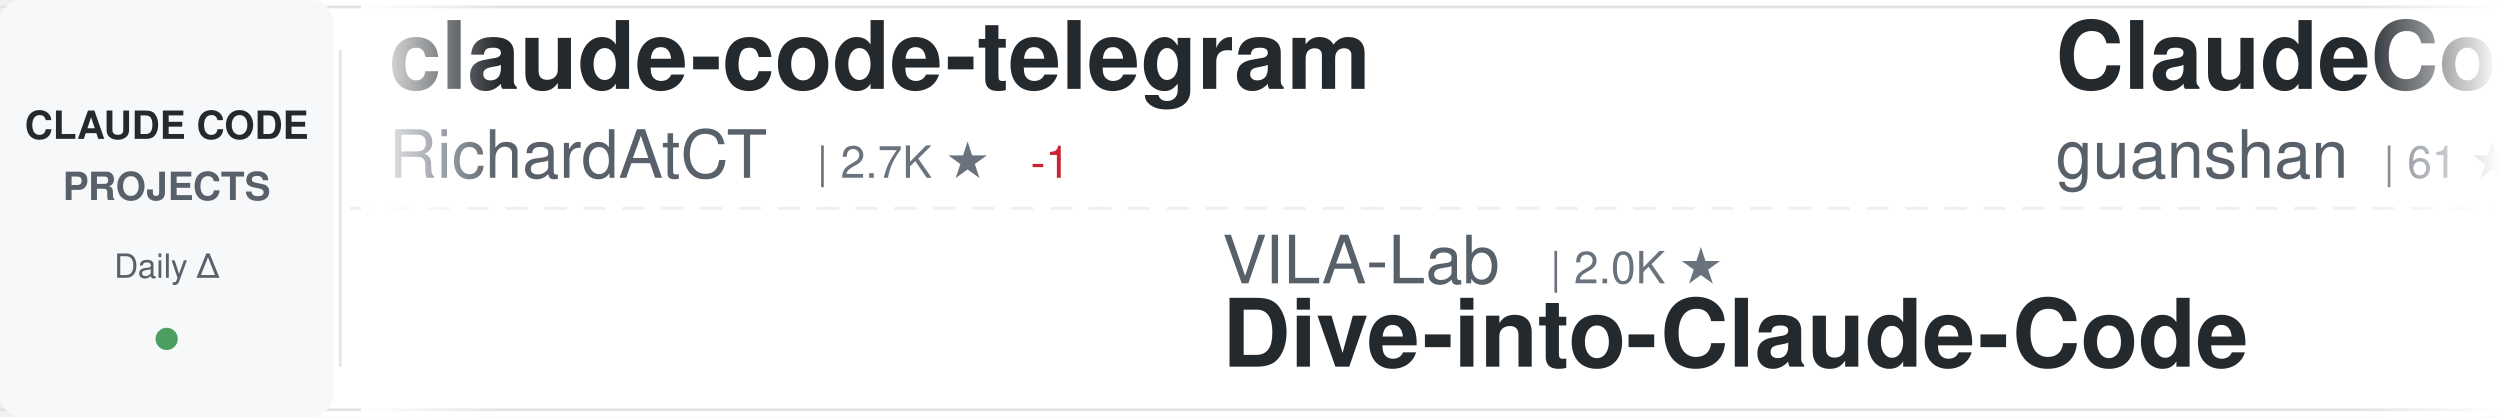
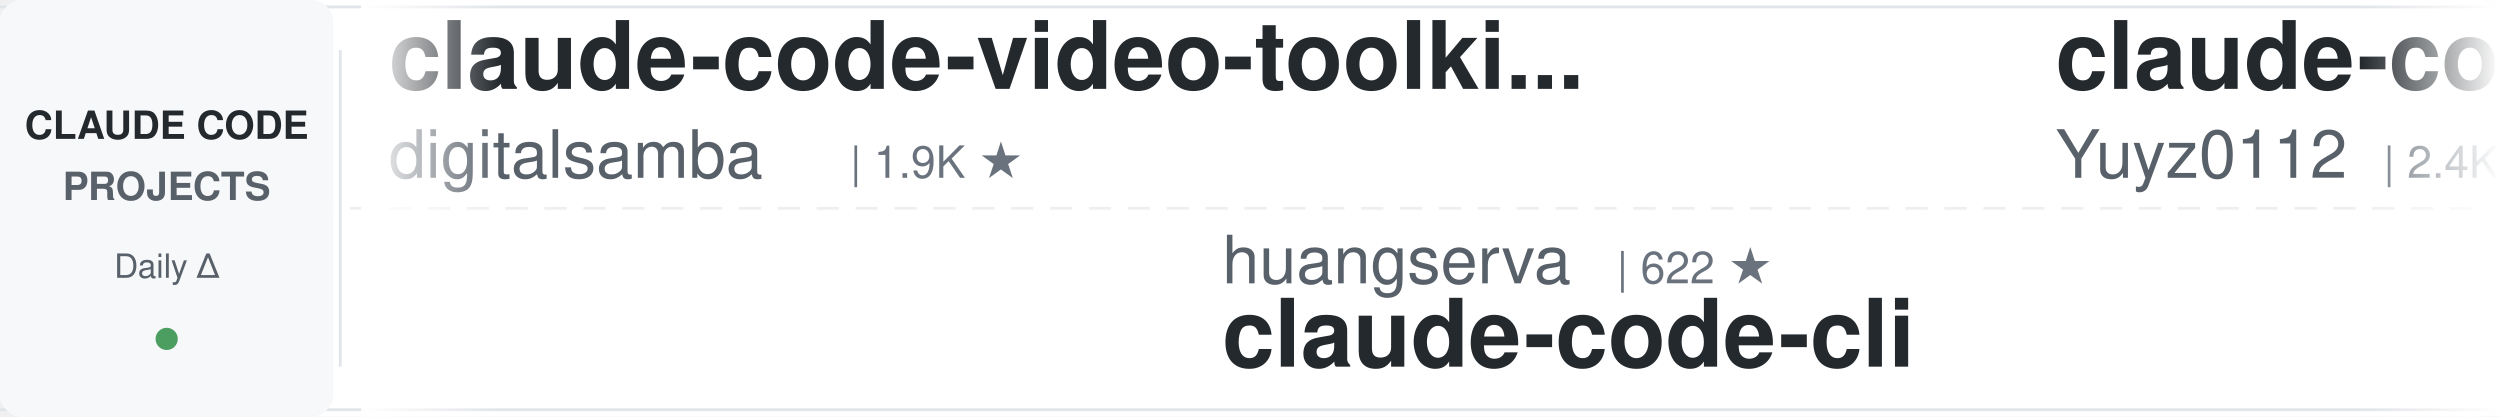
<svg xmlns="http://www.w3.org/2000/svg" width="900" height="150">
  <defs>
    <linearGradient id="awesomeLeftFade" x1="0%" y1="0%" x2="100%" y2="0%">
      <stop offset="0%" style="stop-color:#ffffff;stop-opacity:1" />
      <stop offset="100%" style="stop-color:#ffffff;stop-opacity:0" />
    </linearGradient>
    <linearGradient id="awesomeRightFade" x1="0%" y1="0%" x2="100%" y2="0%">
      <stop offset="0%" style="stop-color:#ffffff;stop-opacity:0" />
      <stop offset="100%" style="stop-color:#ffffff;stop-opacity:1" />
    </linearGradient>
  </defs>
  <rect width="900" height="150" fill="#ffffff" rx="8" />
  <rect x="0" y="2" width="900" height="1" fill="#e1e4e8" />
  <rect x="0" y="147" width="900" height="1" fill="#e1e4e8" />
  <line x1="0" y1="75" x2="900" y2="75" stroke="#e1e4e8" stroke-width="1" stroke-dasharray="8 6" opacity="0.6" />
  <rect x="0" y="0" width="120" height="150" fill="#f6f8fa" rx="8" />
  <text x="60" y="50" font-family="-apple-system, BlinkMacSystemFont, 'Segoe UI', Helvetica, Arial, sans-serif" font-size="14" font-weight="600" fill="#24292e" text-anchor="middle">CLAUDE CODE</text>
  <text x="60" y="72" font-family="-apple-system, BlinkMacSystemFont, 'Segoe UI', Helvetica, Arial, sans-serif" font-size="14" font-weight="600" fill="#586069" text-anchor="middle">PROJECTS</text>
  <text x="60" y="100" font-family="-apple-system, BlinkMacSystemFont, 'Segoe UI', Helvetica, Arial, sans-serif" font-size="12" font-weight="500" fill="#586069" text-anchor="middle">Daily Δ</text>
  <circle cx="60" cy="122" r="4" fill="#22863a" opacity="0.8" />
  <rect x="122" y="18" width="1" height="114" fill="#e1e4e8" />
  <clipPath id="awesomeTickerClip">
    <rect x="130" y="0" width="770" height="150" />
  </clipPath>
  <g clip-path="url(#awesomeTickerClip)">
    <g id="awesomeTickerItems">
      <animateTransform attributeName="transform" attributeType="XML" type="translate" from="0 0" to="-3000 0" dur="54s" repeatCount="indefinite" />
      <g transform="translate(0, 0)">
-         <text x="140" y="32" font-family="-apple-system, BlinkMacSystemFont, 'Segoe UI', Helvetica, Arial, sans-serif" font-size="34" font-weight="600" fill="#24292e">claude-code-telegram</text>
-         <text x="140" y="64" font-family="-apple-system, BlinkMacSystemFont, 'Segoe UI', Helvetica, Arial, sans-serif" font-size="24" font-weight="400" fill="#586069">RichardAtCT</text>
-         <text x="294" y="64" font-family="-apple-system, BlinkMacSystemFont, 'Segoe UI', Helvetica, Arial, sans-serif" font-size="16" font-weight="500" fill="#6a737d">| 2.7K ★</text>
-         <text x="371" y="64" font-family="-apple-system, BlinkMacSystemFont, 'Segoe UI', Helvetica, Arial, sans-serif" font-size="16" font-weight="500" fill="#cb2431"> -1</text>
+         <text x="140" y="32" font-family="-apple-system, BlinkMacSystemFont, 'Segoe UI', Helvetica, Arial, sans-serif" font-size="34" font-weight="600" fill="#24292e">claude-code-video-toolki...</text>
+         <text x="140" y="64" font-family="-apple-system, BlinkMacSystemFont, 'Segoe UI', Helvetica, Arial, sans-serif" font-size="24" font-weight="400" fill="#586069">digitalsamba</text>
+         <text x="306" y="64" font-family="-apple-system, BlinkMacSystemFont, 'Segoe UI', Helvetica, Arial, sans-serif" font-size="16" font-weight="500" fill="#6a737d">| 1.9K ★</text>
      </g>
      <g transform="translate(300, 0)">
-         <text x="140" y="102" font-family="-apple-system, BlinkMacSystemFont, 'Segoe UI', Helvetica, Arial, sans-serif" font-size="24" font-weight="400" fill="#586069">VILA-Lab</text>
-         <text x="258" y="102" font-family="-apple-system, BlinkMacSystemFont, 'Segoe UI', Helvetica, Arial, sans-serif" font-size="16" font-weight="500" fill="#6a737d">| 2.0K ★</text>
-         <text x="140" y="132" font-family="-apple-system, BlinkMacSystemFont, 'Segoe UI', Helvetica, Arial, sans-serif" font-size="34" font-weight="600" fill="#24292e">Dive-into-Claude-Code</text>
+         <text x="140" y="102" font-family="-apple-system, BlinkMacSystemFont, 'Segoe UI', Helvetica, Arial, sans-serif" font-size="24" font-weight="400" fill="#586069">huangserva</text>
+         <text x="282" y="102" font-family="-apple-system, BlinkMacSystemFont, 'Segoe UI', Helvetica, Arial, sans-serif" font-size="16" font-weight="500" fill="#6a737d">| 622 ★</text>
+         <text x="140" y="132" font-family="-apple-system, BlinkMacSystemFont, 'Segoe UI', Helvetica, Arial, sans-serif" font-size="34" font-weight="600" fill="#24292e">claude-code-cli</text>
      </g>
      <g transform="translate(600, 0)">
-         <text x="140" y="32" font-family="-apple-system, BlinkMacSystemFont, 'Segoe UI', Helvetica, Arial, sans-serif" font-size="34" font-weight="600" fill="#24292e">ClaudeCode</text>
-         <text x="140" y="64" font-family="-apple-system, BlinkMacSystemFont, 'Segoe UI', Helvetica, Arial, sans-serif" font-size="24" font-weight="400" fill="#586069">guanshan</text>
-         <text x="258" y="64" font-family="-apple-system, BlinkMacSystemFont, 'Segoe UI', Helvetica, Arial, sans-serif" font-size="16" font-weight="500" fill="#6a737d">| 61 ★</text>
+         <text x="140" y="32" font-family="-apple-system, BlinkMacSystemFont, 'Segoe UI', Helvetica, Arial, sans-serif" font-size="34" font-weight="600" fill="#24292e">claude-code-reverse</text>
+         <text x="140" y="64" font-family="-apple-system, BlinkMacSystemFont, 'Segoe UI', Helvetica, Arial, sans-serif" font-size="24" font-weight="400" fill="#586069">Yuyz0112</text>
+         <text x="258" y="64" font-family="-apple-system, BlinkMacSystemFont, 'Segoe UI', Helvetica, Arial, sans-serif" font-size="16" font-weight="500" fill="#6a737d">| 2.4K ★</text>
      </g>
      <g transform="translate(900, 0)">
-         <text x="140" y="102" font-family="-apple-system, BlinkMacSystemFont, 'Segoe UI', Helvetica, Arial, sans-serif" font-size="24" font-weight="400" fill="#586069">krusemediallc</text>
-         <text x="318" y="102" font-family="-apple-system, BlinkMacSystemFont, 'Segoe UI', Helvetica, Arial, sans-serif" font-size="16" font-weight="500" fill="#6a737d">| 1.1K ★</text>
-         <text x="140" y="132" font-family="-apple-system, BlinkMacSystemFont, 'Segoe UI', Helvetica, Arial, sans-serif" font-size="34" font-weight="600" fill="#24292e">arcads-claude-code</text>
+         <text x="140" y="102" font-family="-apple-system, BlinkMacSystemFont, 'Segoe UI', Helvetica, Arial, sans-serif" font-size="24" font-weight="400" fill="#586069">diet103</text>
+         <text x="246" y="102" font-family="-apple-system, BlinkMacSystemFont, 'Segoe UI', Helvetica, Arial, sans-serif" font-size="16" font-weight="500" fill="#6a737d">| 10.0K ★</text>
+         <text x="332" y="102" font-family="-apple-system, BlinkMacSystemFont, 'Segoe UI', Helvetica, Arial, sans-serif" font-size="16" font-weight="500" fill="#cb2431"> -2</text>
+         <text x="140" y="132" font-family="-apple-system, BlinkMacSystemFont, 'Segoe UI', Helvetica, Arial, sans-serif" font-size="34" font-weight="600" fill="#24292e">claude-code-infrastructu...</text>
      </g>
      <g transform="translate(1200, 0)">
+         <text x="140" y="32" font-family="-apple-system, BlinkMacSystemFont, 'Segoe UI', Helvetica, Arial, sans-serif" font-size="34" font-weight="600" fill="#24292e">claude-code-security-rev...</text>
+         <text x="140" y="64" font-family="-apple-system, BlinkMacSystemFont, 'Segoe UI', Helvetica, Arial, sans-serif" font-size="24" font-weight="400" fill="#586069">anthropics</text>
+         <text x="282" y="64" font-family="-apple-system, BlinkMacSystemFont, 'Segoe UI', Helvetica, Arial, sans-serif" font-size="16" font-weight="500" fill="#6a737d">| 5.8K ★</text>
+         <text x="359" y="64" font-family="-apple-system, BlinkMacSystemFont, 'Segoe UI', Helvetica, Arial, sans-serif" font-size="16" font-weight="500" fill="#22863a"> +1</text>
+       </g>
+       <g transform="translate(1500, 0)">
+         <text x="140" y="102" font-family="-apple-system, BlinkMacSystemFont, 'Segoe UI', Helvetica, Arial, sans-serif" font-size="24" font-weight="400" fill="#586069">Yeachan-Heo</text>
+         <text x="294" y="102" font-family="-apple-system, BlinkMacSystemFont, 'Segoe UI', Helvetica, Arial, sans-serif" font-size="16" font-weight="500" fill="#6a737d">| 38.4K ★</text>
+         <text x="380" y="102" font-family="-apple-system, BlinkMacSystemFont, 'Segoe UI', Helvetica, Arial, sans-serif" font-size="16" font-weight="500" fill="#22863a"> +4</text>
+         <text x="140" y="132" font-family="-apple-system, BlinkMacSystemFont, 'Segoe UI', Helvetica, Arial, sans-serif" font-size="34" font-weight="600" fill="#24292e">oh-my-claudecode</text>
+       </g>
+       <g transform="translate(1800, 0)">
+         <text x="140" y="32" font-family="-apple-system, BlinkMacSystemFont, 'Segoe UI', Helvetica, Arial, sans-serif" font-size="34" font-weight="600" fill="#24292e">Claude-Code</text>
+         <text x="140" y="64" font-family="-apple-system, BlinkMacSystemFont, 'Segoe UI', Helvetica, Arial, sans-serif" font-size="24" font-weight="400" fill="#586069">KPR111</text>
+         <text x="234" y="64" font-family="-apple-system, BlinkMacSystemFont, 'Segoe UI', Helvetica, Arial, sans-serif" font-size="16" font-weight="500" fill="#6a737d">| 18 ★</text>
+       </g>
+       <g transform="translate(2100, 0)">
+         <text x="140" y="102" font-family="-apple-system, BlinkMacSystemFont, 'Segoe UI', Helvetica, Arial, sans-serif" font-size="24" font-weight="400" fill="#586069">luongnv89</text>
+         <text x="270" y="102" font-family="-apple-system, BlinkMacSystemFont, 'Segoe UI', Helvetica, Arial, sans-serif" font-size="16" font-weight="500" fill="#6a737d">| 40.9K ★</text>
+         <text x="356" y="102" font-family="-apple-system, BlinkMacSystemFont, 'Segoe UI', Helvetica, Arial, sans-serif" font-size="16" font-weight="500" fill="#22863a"> +1</text>
+         <text x="140" y="132" font-family="-apple-system, BlinkMacSystemFont, 'Segoe UI', Helvetica, Arial, sans-serif" font-size="34" font-weight="600" fill="#24292e">claude-howto</text>
+       </g>
+       <g transform="translate(2400, 0)">
        <text x="140" y="32" font-family="-apple-system, BlinkMacSystemFont, 'Segoe UI', Helvetica, Arial, sans-serif" font-size="34" font-weight="600" fill="#24292e">claude-code-engineering</text>
        <text x="140" y="64" font-family="-apple-system, BlinkMacSystemFont, 'Segoe UI', Helvetica, Arial, sans-serif" font-size="24" font-weight="400" fill="#586069">huangjia2019</text>
        <text x="306" y="64" font-family="-apple-system, BlinkMacSystemFont, 'Segoe UI', Helvetica, Arial, sans-serif" font-size="16" font-weight="500" fill="#6a737d">| 1.0K ★</text>
        <text x="383" y="64" font-family="-apple-system, BlinkMacSystemFont, 'Segoe UI', Helvetica, Arial, sans-serif" font-size="16" font-weight="500" fill="#22863a"> +1</text>
      </g>
-       <g transform="translate(1500, 0)">
-         <text x="140" y="102" font-family="-apple-system, BlinkMacSystemFont, 'Segoe UI', Helvetica, Arial, sans-serif" font-size="24" font-weight="400" fill="#586069">musistudio</text>
-         <text x="282" y="102" font-family="-apple-system, BlinkMacSystemFont, 'Segoe UI', Helvetica, Arial, sans-serif" font-size="16" font-weight="500" fill="#6a737d">| 36.4K ★</text>
-         <text x="368" y="102" font-family="-apple-system, BlinkMacSystemFont, 'Segoe UI', Helvetica, Arial, sans-serif" font-size="16" font-weight="500" fill="#22863a"> +7</text>
-         <text x="140" y="132" font-family="-apple-system, BlinkMacSystemFont, 'Segoe UI', Helvetica, Arial, sans-serif" font-size="34" font-weight="600" fill="#24292e">claude-code-router</text>
+       <g transform="translate(2700, 0)">
+         <text x="140" y="102" font-family="-apple-system, BlinkMacSystemFont, 'Segoe UI', Helvetica, Arial, sans-serif" font-size="24" font-weight="400" fill="#586069">multica-ai</text>
+         <text x="282" y="102" font-family="-apple-system, BlinkMacSystemFont, 'Segoe UI', Helvetica, Arial, sans-serif" font-size="16" font-weight="500" fill="#6a737d">| 200.1K ★</text>
+         <text x="377" y="102" font-family="-apple-system, BlinkMacSystemFont, 'Segoe UI', Helvetica, Arial, sans-serif" font-size="16" font-weight="500" fill="#22863a"> +29</text>
+         <text x="140" y="132" font-family="-apple-system, BlinkMacSystemFont, 'Segoe UI', Helvetica, Arial, sans-serif" font-size="34" font-weight="600" fill="#24292e">andrej-karpathy-skills</text>
      </g>
-       <g transform="translate(1800, 0)">
-         <text x="140" y="32" font-family="-apple-system, BlinkMacSystemFont, 'Segoe UI', Helvetica, Arial, sans-serif" font-size="34" font-weight="600" fill="#24292e">claude_codex_bridge</text>
-         <text x="140" y="64" font-family="-apple-system, BlinkMacSystemFont, 'Segoe UI', Helvetica, Arial, sans-serif" font-size="24" font-weight="400" fill="#586069">SeemSeam</text>
-         <text x="258" y="64" font-family="-apple-system, BlinkMacSystemFont, 'Segoe UI', Helvetica, Arial, sans-serif" font-size="16" font-weight="500" fill="#6a737d">| 3.4K ★</text>
-         <text x="335" y="64" font-family="-apple-system, BlinkMacSystemFont, 'Segoe UI', Helvetica, Arial, sans-serif" font-size="16" font-weight="500" fill="#22863a"> +2</text>
+       <g transform="translate(3000, 0)">
+         <text x="140" y="32" font-family="-apple-system, BlinkMacSystemFont, 'Segoe UI', Helvetica, Arial, sans-serif" font-size="34" font-weight="600" fill="#24292e">claude-code-video-toolki...</text>
+         <text x="140" y="64" font-family="-apple-system, BlinkMacSystemFont, 'Segoe UI', Helvetica, Arial, sans-serif" font-size="24" font-weight="400" fill="#586069">digitalsamba</text>
+         <text x="306" y="64" font-family="-apple-system, BlinkMacSystemFont, 'Segoe UI', Helvetica, Arial, sans-serif" font-size="16" font-weight="500" fill="#6a737d">| 1.9K ★</text>
      </g>
-       <g transform="translate(2100, 0)">
-         <text x="140" y="102" font-family="-apple-system, BlinkMacSystemFont, 'Segoe UI', Helvetica, Arial, sans-serif" font-size="24" font-weight="400" fill="#586069">Chachamaru127</text>
-         <text x="318" y="102" font-family="-apple-system, BlinkMacSystemFont, 'Segoe UI', Helvetica, Arial, sans-serif" font-size="16" font-weight="500" fill="#6a737d">| 3.0K ★</text>
-         <text x="140" y="132" font-family="-apple-system, BlinkMacSystemFont, 'Segoe UI', Helvetica, Arial, sans-serif" font-size="34" font-weight="600" fill="#24292e">claude-code-harness</text>
-       </g>
-       <g transform="translate(2400, 0)">
-         <text x="140" y="32" font-family="-apple-system, BlinkMacSystemFont, 'Segoe UI', Helvetica, Arial, sans-serif" font-size="34" font-weight="600" fill="#24292e">claude-code-rust</text>
-         <text x="140" y="64" font-family="-apple-system, BlinkMacSystemFont, 'Segoe UI', Helvetica, Arial, sans-serif" font-size="24" font-weight="400" fill="#586069">lorryjovens-hub</text>
-         <text x="342" y="64" font-family="-apple-system, BlinkMacSystemFont, 'Segoe UI', Helvetica, Arial, sans-serif" font-size="16" font-weight="500" fill="#6a737d">| 1.7K ★</text>
-         <text x="419" y="64" font-family="-apple-system, BlinkMacSystemFont, 'Segoe UI', Helvetica, Arial, sans-serif" font-size="16" font-weight="500" fill="#22863a"> +1</text>
-       </g>
-       <g transform="translate(2700, 0)">
+       <g transform="translate(3300, 0)">
        <text x="140" y="102" font-family="-apple-system, BlinkMacSystemFont, 'Segoe UI', Helvetica, Arial, sans-serif" font-size="24" font-weight="400" fill="#586069">huangserva</text>
        <text x="282" y="102" font-family="-apple-system, BlinkMacSystemFont, 'Segoe UI', Helvetica, Arial, sans-serif" font-size="16" font-weight="500" fill="#6a737d">| 622 ★</text>
        <text x="140" y="132" font-family="-apple-system, BlinkMacSystemFont, 'Segoe UI', Helvetica, Arial, sans-serif" font-size="34" font-weight="600" fill="#24292e">claude-code-cli</text>
      </g>
-       <g transform="translate(3000, 0)">
-         <text x="140" y="32" font-family="-apple-system, BlinkMacSystemFont, 'Segoe UI', Helvetica, Arial, sans-serif" font-size="34" font-weight="600" fill="#24292e">claude-code-telegram</text>
-         <text x="140" y="64" font-family="-apple-system, BlinkMacSystemFont, 'Segoe UI', Helvetica, Arial, sans-serif" font-size="24" font-weight="400" fill="#586069">RichardAtCT</text>
-         <text x="294" y="64" font-family="-apple-system, BlinkMacSystemFont, 'Segoe UI', Helvetica, Arial, sans-serif" font-size="16" font-weight="500" fill="#6a737d">| 2.7K ★</text>
-         <text x="371" y="64" font-family="-apple-system, BlinkMacSystemFont, 'Segoe UI', Helvetica, Arial, sans-serif" font-size="16" font-weight="500" fill="#cb2431"> -1</text>
-       </g>
-       <g transform="translate(3300, 0)">
-         <text x="140" y="102" font-family="-apple-system, BlinkMacSystemFont, 'Segoe UI', Helvetica, Arial, sans-serif" font-size="24" font-weight="400" fill="#586069">VILA-Lab</text>
-         <text x="258" y="102" font-family="-apple-system, BlinkMacSystemFont, 'Segoe UI', Helvetica, Arial, sans-serif" font-size="16" font-weight="500" fill="#6a737d">| 2.0K ★</text>
-         <text x="140" y="132" font-family="-apple-system, BlinkMacSystemFont, 'Segoe UI', Helvetica, Arial, sans-serif" font-size="34" font-weight="600" fill="#24292e">Dive-into-Claude-Code</text>
-       </g>
      <g transform="translate(3600, 0)">
-         <text x="140" y="32" font-family="-apple-system, BlinkMacSystemFont, 'Segoe UI', Helvetica, Arial, sans-serif" font-size="34" font-weight="600" fill="#24292e">ClaudeCode</text>
-         <text x="140" y="64" font-family="-apple-system, BlinkMacSystemFont, 'Segoe UI', Helvetica, Arial, sans-serif" font-size="24" font-weight="400" fill="#586069">guanshan</text>
-         <text x="258" y="64" font-family="-apple-system, BlinkMacSystemFont, 'Segoe UI', Helvetica, Arial, sans-serif" font-size="16" font-weight="500" fill="#6a737d">| 61 ★</text>
+         <text x="140" y="32" font-family="-apple-system, BlinkMacSystemFont, 'Segoe UI', Helvetica, Arial, sans-serif" font-size="34" font-weight="600" fill="#24292e">claude-code-reverse</text>
+         <text x="140" y="64" font-family="-apple-system, BlinkMacSystemFont, 'Segoe UI', Helvetica, Arial, sans-serif" font-size="24" font-weight="400" fill="#586069">Yuyz0112</text>
+         <text x="258" y="64" font-family="-apple-system, BlinkMacSystemFont, 'Segoe UI', Helvetica, Arial, sans-serif" font-size="16" font-weight="500" fill="#6a737d">| 2.4K ★</text>
      </g>
      <g transform="translate(3900, 0)">
-         <text x="140" y="102" font-family="-apple-system, BlinkMacSystemFont, 'Segoe UI', Helvetica, Arial, sans-serif" font-size="24" font-weight="400" fill="#586069">krusemediallc</text>
-         <text x="318" y="102" font-family="-apple-system, BlinkMacSystemFont, 'Segoe UI', Helvetica, Arial, sans-serif" font-size="16" font-weight="500" fill="#6a737d">| 1.1K ★</text>
-         <text x="140" y="132" font-family="-apple-system, BlinkMacSystemFont, 'Segoe UI', Helvetica, Arial, sans-serif" font-size="34" font-weight="600" fill="#24292e">arcads-claude-code</text>
+         <text x="140" y="102" font-family="-apple-system, BlinkMacSystemFont, 'Segoe UI', Helvetica, Arial, sans-serif" font-size="24" font-weight="400" fill="#586069">diet103</text>
+         <text x="246" y="102" font-family="-apple-system, BlinkMacSystemFont, 'Segoe UI', Helvetica, Arial, sans-serif" font-size="16" font-weight="500" fill="#6a737d">| 10.0K ★</text>
+         <text x="332" y="102" font-family="-apple-system, BlinkMacSystemFont, 'Segoe UI', Helvetica, Arial, sans-serif" font-size="16" font-weight="500" fill="#cb2431"> -2</text>
+         <text x="140" y="132" font-family="-apple-system, BlinkMacSystemFont, 'Segoe UI', Helvetica, Arial, sans-serif" font-size="34" font-weight="600" fill="#24292e">claude-code-infrastructu...</text>
      </g>
    </g>
  </g>
  <rect x="130" y="0" width="50" height="150" fill="url(#awesomeLeftFade)" />
  <rect x="850" y="0" width="50" height="150" fill="url(#awesomeRightFade)" />
</svg>
